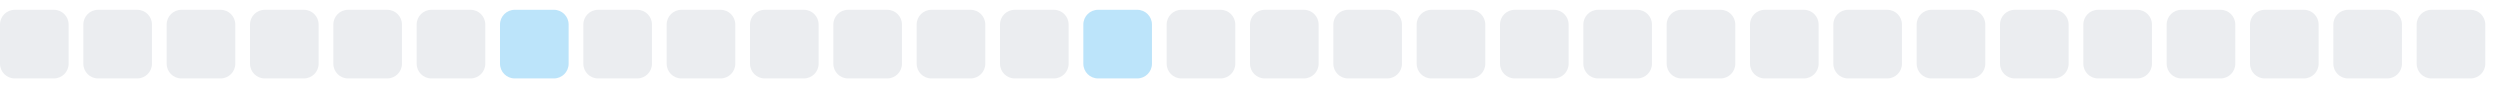
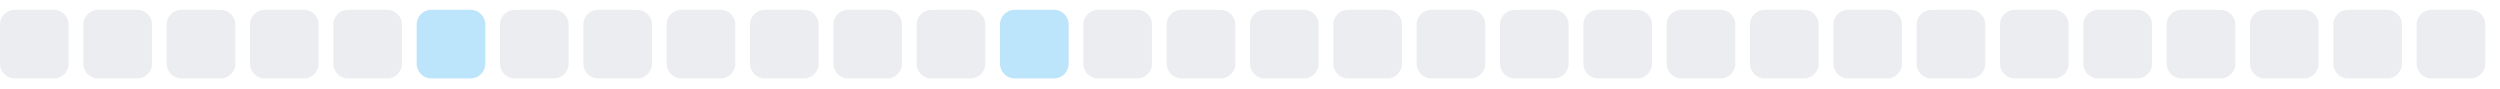
<svg xmlns="http://www.w3.org/2000/svg" width="255" height="9">
  <style>
        .level0 { fill: #ebedf0; }
        .level1 { fill: #bce4fa; }
        .level2 { fill: #75c7f7; }
        .level3 { fill: #30a9f2; }
        .level4 { fill: #008ee6; }
        @media (prefers-color-scheme: dark) {
          .level0 { fill: #161b22; }
          .level1 { fill: #0b3b5c; }
          .level2 { fill: #0a6299; }
          .level3 { fill: #008ee6; }
          .level4 { fill: #5bc4ff; }
        }
      </style>
  <rect x="0.0" y="1" width="7" height="7" rx="1.5" ry="1.5" class="level0" />
  <rect x="8.5" y="1" width="7" height="7" rx="1.5" ry="1.5" class="level0" />
  <rect x="17.0" y="1" width="7" height="7" rx="1.5" ry="1.5" class="level0" />
  <rect x="25.5" y="1" width="7" height="7" rx="1.5" ry="1.5" class="level0" />
  <rect x="34.0" y="1" width="7" height="7" rx="1.5" ry="1.5" class="level0" />
-   <rect x="42.5" y="1" width="7" height="7" rx="1.5" ry="1.5" class="level0" />
-   <rect x="51.0" y="1" width="7" height="7" rx="1.5" ry="1.5" class="level1" />
+   <rect x="42.5" y="1" width="7" height="7" rx="1.5" ry="1.5" class="level1" />
+   <rect x="51.0" y="1" width="7" height="7" rx="1.5" ry="1.5" class="level0" />
  <rect x="59.5" y="1" width="7" height="7" rx="1.5" ry="1.5" class="level0" />
  <rect x="68.0" y="1" width="7" height="7" rx="1.5" ry="1.5" class="level0" />
  <rect x="76.5" y="1" width="7" height="7" rx="1.5" ry="1.5" class="level0" />
  <rect x="85.0" y="1" width="7" height="7" rx="1.5" ry="1.5" class="level0" />
  <rect x="93.5" y="1" width="7" height="7" rx="1.5" ry="1.5" class="level0" />
-   <rect x="102.0" y="1" width="7" height="7" rx="1.5" ry="1.5" class="level0" />
-   <rect x="110.5" y="1" width="7" height="7" rx="1.5" ry="1.5" class="level1" />
+   <rect x="102.0" y="1" width="7" height="7" rx="1.5" ry="1.5" class="level1" />
+   <rect x="110.5" y="1" width="7" height="7" rx="1.5" ry="1.5" class="level0" />
  <rect x="119.0" y="1" width="7" height="7" rx="1.5" ry="1.5" class="level0" />
  <rect x="127.5" y="1" width="7" height="7" rx="1.5" ry="1.5" class="level0" />
  <rect x="136.0" y="1" width="7" height="7" rx="1.5" ry="1.5" class="level0" />
  <rect x="144.5" y="1" width="7" height="7" rx="1.5" ry="1.5" class="level0" />
  <rect x="153.0" y="1" width="7" height="7" rx="1.5" ry="1.5" class="level0" />
  <rect x="161.5" y="1" width="7" height="7" rx="1.5" ry="1.5" class="level0" />
  <rect x="170.0" y="1" width="7" height="7" rx="1.5" ry="1.5" class="level0" />
  <rect x="178.5" y="1" width="7" height="7" rx="1.5" ry="1.5" class="level0" />
  <rect x="187.0" y="1" width="7" height="7" rx="1.5" ry="1.5" class="level0" />
  <rect x="195.5" y="1" width="7" height="7" rx="1.5" ry="1.5" class="level0" />
  <rect x="204.0" y="1" width="7" height="7" rx="1.5" ry="1.5" class="level0" />
  <rect x="212.5" y="1" width="7" height="7" rx="1.5" ry="1.5" class="level0" />
  <rect x="221.0" y="1" width="7" height="7" rx="1.5" ry="1.5" class="level0" />
  <rect x="229.5" y="1" width="7" height="7" rx="1.5" ry="1.5" class="level0" />
  <rect x="238.0" y="1" width="7" height="7" rx="1.5" ry="1.5" class="level0" />
  <rect x="246.5" y="1" width="7" height="7" rx="1.5" ry="1.5" class="level0" />
</svg>
